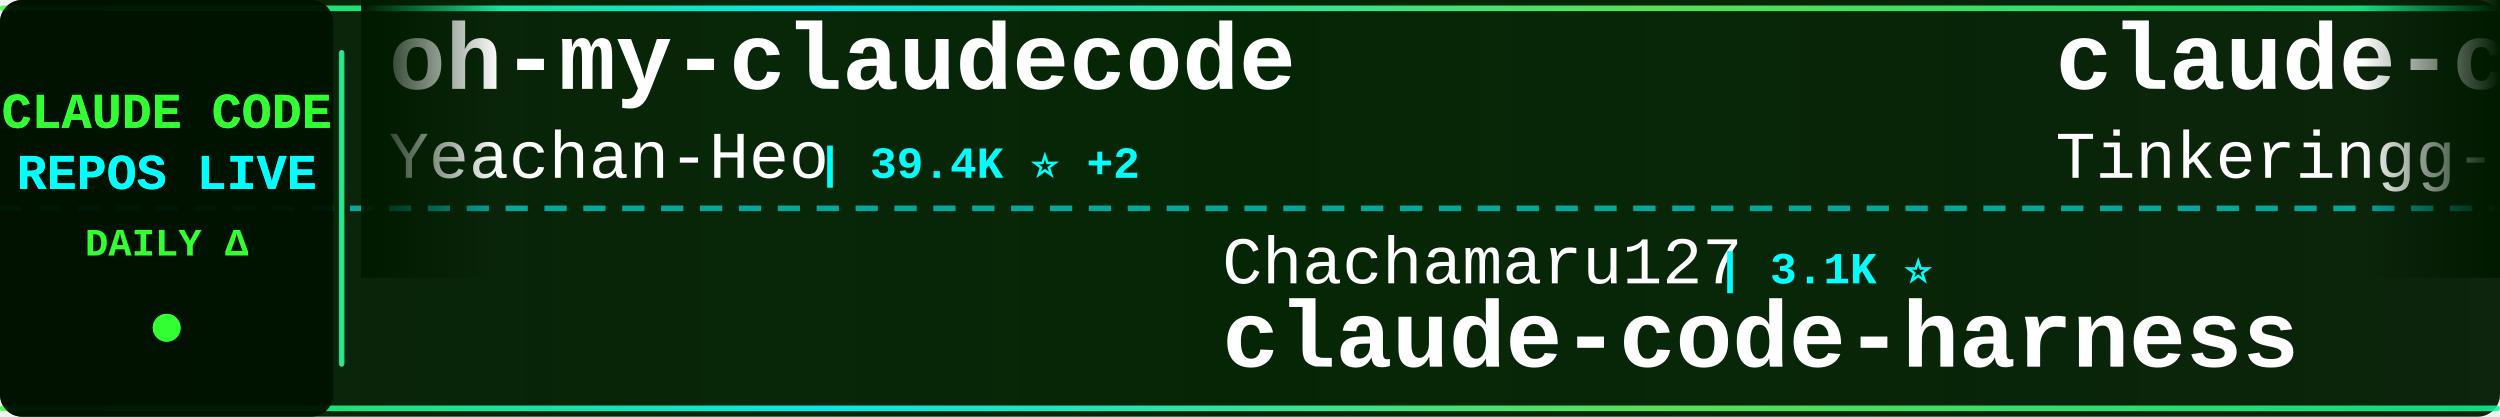
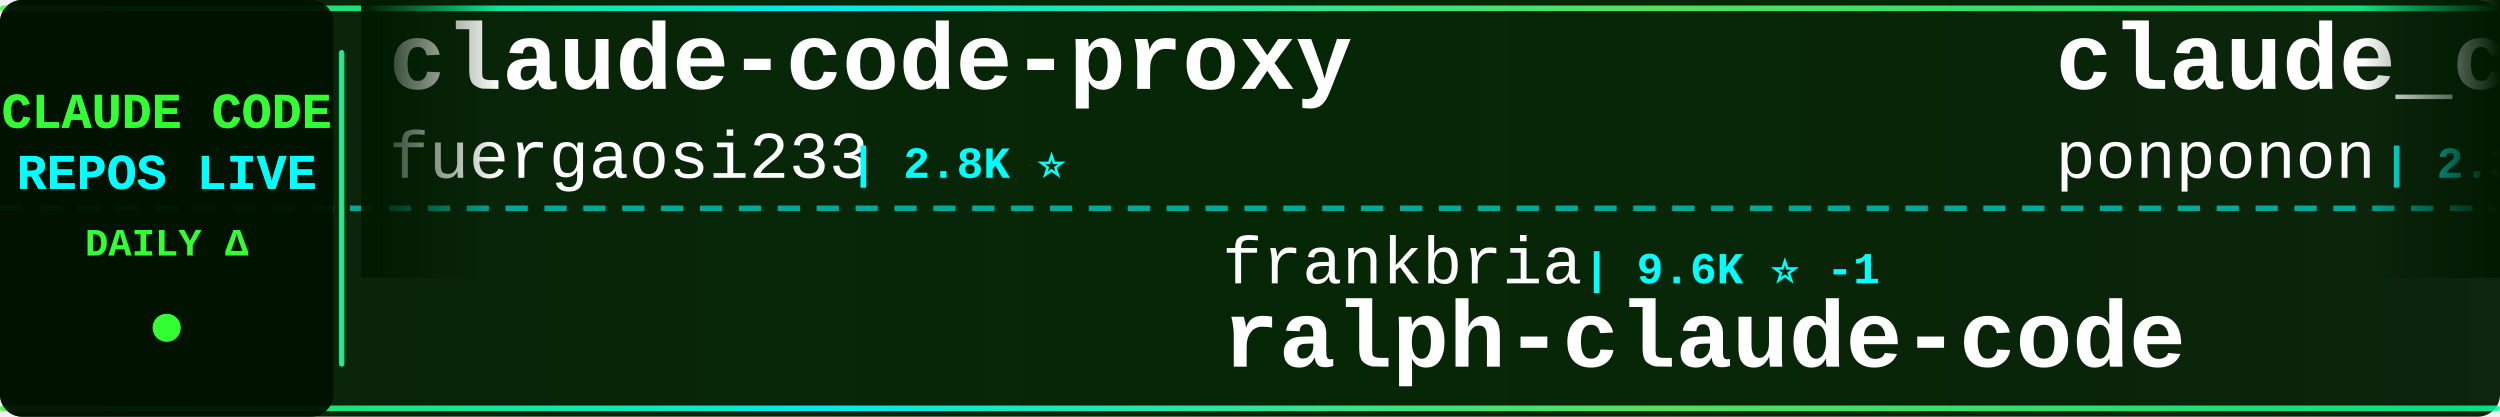
<svg xmlns="http://www.w3.org/2000/svg" width="900" height="150">
  <defs>
    <linearGradient id="tickerBg" x1="0%" y1="0%" x2="100%" y2="0%">
      <stop offset="0%" style="stop-color:#001a00;stop-opacity:0.95" />
      <stop offset="50%" style="stop-color:#002200;stop-opacity:0.98" />
      <stop offset="100%" style="stop-color:#001a00;stop-opacity:0.95" />
    </linearGradient>
    <linearGradient id="borderGrad" x1="0%" y1="0%" x2="100%" y2="0%">
      <stop offset="0%" style="stop-color:#33ff33;stop-opacity:0.85">
        <animate attributeName="stop-opacity" values="0.85;1;0.85" dur="2s" repeatCount="indefinite" />
      </stop>
      <stop offset="33%" style="stop-color:#00ffff;stop-opacity:0.9">
        <animate attributeName="stop-opacity" values="0.9;1;0.9" dur="2.2s" repeatCount="indefinite" />
      </stop>
      <stop offset="66%" style="stop-color:#66ff66;stop-opacity:0.85">
        <animate attributeName="stop-opacity" values="0.85;1;0.85" dur="1.8s" repeatCount="indefinite" />
      </stop>
      <stop offset="100%" style="stop-color:#00ff99;stop-opacity:0.85">
        <animate attributeName="stop-opacity" values="0.85;1;0.85" dur="2s" repeatCount="indefinite" />
      </stop>
    </linearGradient>
    <filter id="textGlow">
      <feGaussianBlur stdDeviation="0.1" result="coloredBlur" />
      <feMerge>
        <feMergeNode in="coloredBlur" />
        <feMergeNode in="SourceGraphic" />
      </feMerge>
    </filter>
    <filter id="metricGlow">
      <feGaussianBlur stdDeviation="0.2" result="coloredBlur" />
      <feMerge>
        <feMergeNode in="coloredBlur" />
        <feMergeNode in="SourceGraphic" />
      </feMerge>
    </filter>
    <linearGradient id="leftFade" x1="0%" y1="0%" x2="100%" y2="0%">
      <stop offset="0%" style="stop-color:#001a00;stop-opacity:1" />
      <stop offset="100%" style="stop-color:#001a00;stop-opacity:0" />
    </linearGradient>
    <linearGradient id="rightFade" x1="0%" y1="0%" x2="100%" y2="0%">
      <stop offset="0%" style="stop-color:#001a00;stop-opacity:0" />
      <stop offset="100%" style="stop-color:#001a00;stop-opacity:1" />
    </linearGradient>
  </defs>
  <rect width="900" height="150" fill="url(#tickerBg)" rx="8" />
  <rect x="0" y="2" width="900" height="2" fill="url(#borderGrad)" rx="1" />
  <rect x="0" y="146" width="900" height="2" fill="url(#borderGrad)" rx="1" />
  <line x1="0" y1="75" x2="900" y2="75" stroke="#00ffff" stroke-width="2" stroke-dasharray="8 6" opacity="0.6" />
  <rect x="0" y="0" width="120" height="150" fill="#001100" opacity="0.95" rx="8" />
  <text x="60" y="46" font-family="'Courier New', monospace" font-size="18" font-weight="bold" fill="#33ff33" text-anchor="middle" filter="url(#textGlow)">
    CLAUDE CODE
  </text>
  <text x="60" y="68" font-family="'Courier New', monospace" font-size="18" font-weight="bold" fill="#00ffff" text-anchor="middle" filter="url(#textGlow)">
    REPOS LIVE
  </text>
  <text x="60" y="92" font-family="'Courier New', monospace" font-size="14" font-weight="bold" fill="#33ff33" text-anchor="middle">
    DAILY Δ
  </text>
  <circle cx="60" cy="118" r="5" fill="#33ff33" filter="url(#metricGlow)">
    <animate attributeName="r" values="4;6;4" dur="1.5s" repeatCount="indefinite" />
    <animate attributeName="opacity" values="0.6;1;0.6" dur="1.5s" repeatCount="indefinite" />
  </circle>
  <rect x="122" y="18" width="2" height="114" fill="url(#borderGrad)" rx="1" />
  <clipPath id="tickerClip">
    <rect x="130" y="0" width="770" height="150" />
  </clipPath>
  <g clip-path="url(#tickerClip)">
    <g id="tickerItems">
      <animateTransform attributeName="transform" attributeType="XML" type="translate" from="0 0" to="-3000 0" dur="54s" repeatCount="indefinite" />
      <g transform="translate(0, 0)">
-         <text x="140" y="32" font-family="'Courier New', monospace" font-size="34" font-weight="bold" fill="#ffffff">oh-my-claudecode</text>
-         <text x="140" y="64" font-family="'Courier New', monospace" font-size="24" font-weight="normal" fill="#ffffff" opacity="1.0">Yeachan-Heo</text>
-         <text x="294" y="64" font-family="'Courier New', monospace" font-size="16" font-weight="bold" fill="#00ffff"> | 39.4K ⭐ +2</text>
+         <text x="140" y="32" font-family="'Courier New', monospace" font-size="34" font-weight="bold" fill="#ffffff">claude-code-proxy</text>
+         <text x="140" y="64" font-family="'Courier New', monospace" font-size="24" font-weight="normal" fill="#ffffff" opacity="1.0">fuergaosi233</text>
+         <text x="306" y="64" font-family="'Courier New', monospace" font-size="16" font-weight="bold" fill="#00ffff"> | 2.8K ⭐</text>
      </g>
      <g transform="translate(300, 0)">
-         <text x="140" y="102" font-family="'Courier New', monospace" font-size="24" font-weight="normal" fill="#ffffff" opacity="1.0">Chachamaru127</text>
-         <text x="318" y="102" font-family="'Courier New', monospace" font-size="16" font-weight="bold" fill="#00ffff"> | 3.1K ⭐</text>
-         <text x="140" y="132" font-family="'Courier New', monospace" font-size="34" font-weight="bold" fill="#ffffff">claude-code-harness</text>
+         <text x="140" y="102" font-family="'Courier New', monospace" font-size="24" font-weight="normal" fill="#ffffff" opacity="1.0">frankbria</text>
+         <text x="270" y="102" font-family="'Courier New', monospace" font-size="16" font-weight="bold" fill="#00ffff"> | 9.6K ⭐ -1</text>
+         <text x="140" y="132" font-family="'Courier New', monospace" font-size="34" font-weight="bold" fill="#ffffff">ralph-claude-code</text>
      </g>
      <g transform="translate(600, 0)">
-         <text x="140" y="32" font-family="'Courier New', monospace" font-size="34" font-weight="bold" fill="#ffffff">claude-code</text>
-         <text x="140" y="64" font-family="'Courier New', monospace" font-size="24" font-weight="normal" fill="#ffffff" opacity="1.0">Tinkeringg-Lab</text>
-         <text x="330" y="64" font-family="'Courier New', monospace" font-size="16" font-weight="bold" fill="#00ffff"> | 214 ⭐</text>
+         <text x="140" y="32" font-family="'Courier New', monospace" font-size="34" font-weight="bold" fill="#ffffff">claude_code_src</text>
+         <text x="140" y="64" font-family="'Courier New', monospace" font-size="24" font-weight="normal" fill="#ffffff" opacity="1.0">ponponon</text>
+         <text x="258" y="64" font-family="'Courier New', monospace" font-size="16" font-weight="bold" fill="#00ffff"> | 2.3K ⭐</text>
      </g>
      <g transform="translate(900, 0)">
-         <text x="140" y="102" font-family="'Courier New', monospace" font-size="24" font-weight="normal" fill="#ffffff" opacity="1.0">ponponon</text>
-         <text x="258" y="102" font-family="'Courier New', monospace" font-size="16" font-weight="bold" fill="#00ffff"> | 2.3K ⭐</text>
-         <text x="140" y="132" font-family="'Courier New', monospace" font-size="34" font-weight="bold" fill="#ffffff">claude_code_src</text>
+         <text x="140" y="102" font-family="'Courier New', monospace" font-size="24" font-weight="normal" fill="#ffffff" opacity="1.0">huangjia2019</text>
+         <text x="306" y="102" font-family="'Courier New', monospace" font-size="16" font-weight="bold" fill="#00ffff"> | 1.1K ⭐</text>
+         <text x="140" y="132" font-family="'Courier New', monospace" font-size="34" font-weight="bold" fill="#ffffff">claude-code-engineering</text>
      </g>
      <g transform="translate(1200, 0)">
-         <text x="140" y="32" font-family="'Courier New', monospace" font-size="34" font-weight="bold" fill="#ffffff">claude-code-proxy</text>
-         <text x="140" y="64" font-family="'Courier New', monospace" font-size="24" font-weight="normal" fill="#ffffff" opacity="1.0">1rgs</text>
-         <text x="210" y="64" font-family="'Courier New', monospace" font-size="16" font-weight="bold" fill="#00ffff"> | 3.8K ⭐</text>
+         <text x="140" y="32" font-family="'Courier New', monospace" font-size="34" font-weight="bold" fill="#ffffff">andrej-karpathy-skills</text>
+         <text x="140" y="64" font-family="'Courier New', monospace" font-size="24" font-weight="normal" fill="#ffffff" opacity="1.0">multica-ai</text>
+         <text x="282" y="64" font-family="'Courier New', monospace" font-size="16" font-weight="bold" fill="#00ffff"> | 215.6K ⭐ +35</text>
      </g>
      <g transform="translate(1500, 0)">
-         <text x="140" y="102" font-family="'Courier New', monospace" font-size="24" font-weight="normal" fill="#ffffff" opacity="1.0">wanshuiyin</text>
-         <text x="282" y="102" font-family="'Courier New', monospace" font-size="16" font-weight="bold" fill="#00ffff"> | 16.7K ⭐ +2</text>
-         <text x="140" y="132" font-family="'Courier New', monospace" font-size="34" font-weight="bold" fill="#ffffff">Auto-claude-code-researc...</text>
+         <text x="140" y="102" font-family="'Courier New', monospace" font-size="24" font-weight="normal" fill="#ffffff" opacity="1.0">ChrisWiles</text>
+         <text x="282" y="102" font-family="'Courier New', monospace" font-size="16" font-weight="bold" fill="#00ffff"> | 6.1K ⭐</text>
+         <text x="140" y="132" font-family="'Courier New', monospace" font-size="34" font-weight="bold" fill="#ffffff">claude-code-showcase</text>
      </g>
      <g transform="translate(1800, 0)">
-         <text x="140" y="32" font-family="'Courier New', monospace" font-size="34" font-weight="bold" fill="#ffffff">ClaudeCode-Portable</text>
-         <text x="140" y="64" font-family="'Courier New', monospace" font-size="24" font-weight="normal" fill="#ffffff" opacity="1.0">techjarves</text>
-         <text x="282" y="64" font-family="'Courier New', monospace" font-size="16" font-weight="bold" fill="#00ffff"> | 1.5K ⭐</text>
+         <text x="140" y="32" font-family="'Courier New', monospace" font-size="34" font-weight="bold" fill="#ffffff">claude-code-system-promp...</text>
+         <text x="140" y="64" font-family="'Courier New', monospace" font-size="24" font-weight="normal" fill="#ffffff" opacity="1.0">Piebald-AI</text>
+         <text x="282" y="64" font-family="'Courier New', monospace" font-size="16" font-weight="bold" fill="#00ffff"> | 12.8K ⭐ +3</text>
      </g>
      <g transform="translate(2100, 0)">
-         <text x="140" y="102" font-family="'Courier New', monospace" font-size="24" font-weight="normal" fill="#ffffff" opacity="1.0">VILA-Lab</text>
-         <text x="258" y="102" font-family="'Courier New', monospace" font-size="16" font-weight="bold" fill="#00ffff"> | 2.1K ⭐ +1</text>
-         <text x="140" y="132" font-family="'Courier New', monospace" font-size="34" font-weight="bold" fill="#ffffff">Dive-into-Claude-Code</text>
+         <text x="140" y="102" font-family="'Courier New', monospace" font-size="24" font-weight="normal" fill="#ffffff" opacity="1.0">ghuntley</text>
+         <text x="258" y="102" font-family="'Courier New', monospace" font-size="16" font-weight="bold" fill="#00ffff"> | 992 ⭐</text>
+         <text x="140" y="132" font-family="'Courier New', monospace" font-size="34" font-weight="bold" fill="#ffffff">claude-code-source-code-...</text>
      </g>
      <g transform="translate(2400, 0)">
-         <text x="140" y="32" font-family="'Courier New', monospace" font-size="34" font-weight="bold" fill="#ffffff">my-claude-code-setup</text>
-         <text x="140" y="64" font-family="'Courier New', monospace" font-size="24" font-weight="normal" fill="#ffffff" opacity="1.0">centminmod</text>
-         <text x="282" y="64" font-family="'Courier New', monospace" font-size="16" font-weight="bold" fill="#00ffff"> | 2.6K ⭐</text>
+         <text x="140" y="32" font-family="'Courier New', monospace" font-size="34" font-weight="bold" fill="#ffffff">awesome-claude-code-suba...</text>
+         <text x="140" y="64" font-family="'Courier New', monospace" font-size="24" font-weight="normal" fill="#ffffff" opacity="1.0">VoltAgent</text>
+         <text x="270" y="64" font-family="'Courier New', monospace" font-size="16" font-weight="bold" fill="#00ffff"> | 25.4K ⭐ +5</text>
      </g>
      <g transform="translate(2700, 0)">
-         <text x="140" y="102" font-family="'Courier New', monospace" font-size="24" font-weight="normal" fill="#ffffff" opacity="1.0">pedrohcgs</text>
-         <text x="270" y="102" font-family="'Courier New', monospace" font-size="16" font-weight="bold" fill="#00ffff"> | 1.6K ⭐ +1</text>
-         <text x="140" y="132" font-family="'Courier New', monospace" font-size="34" font-weight="bold" fill="#ffffff">claude-code-my-workflow</text>
+         <text x="140" y="102" font-family="'Courier New', monospace" font-size="24" font-weight="normal" fill="#ffffff" opacity="1.0">https-deeplearning-ai</text>
+         <text x="414" y="102" font-family="'Courier New', monospace" font-size="16" font-weight="bold" fill="#00ffff"> | 554 ⭐</text>
+         <text x="140" y="132" font-family="'Courier New', monospace" font-size="34" font-weight="bold" fill="#ffffff">sc-claude-code-files</text>
      </g>
      <g transform="translate(3000, 0)">
-         <text x="140" y="32" font-family="'Courier New', monospace" font-size="34" font-weight="bold" fill="#ffffff">oh-my-claudecode</text>
-         <text x="140" y="64" font-family="'Courier New', monospace" font-size="24" font-weight="normal" fill="#ffffff" opacity="1.0">Yeachan-Heo</text>
-         <text x="294" y="64" font-family="'Courier New', monospace" font-size="16" font-weight="bold" fill="#00ffff"> | 39.4K ⭐ +2</text>
+         <text x="140" y="32" font-family="'Courier New', monospace" font-size="34" font-weight="bold" fill="#ffffff">claude-code-proxy</text>
+         <text x="140" y="64" font-family="'Courier New', monospace" font-size="24" font-weight="normal" fill="#ffffff" opacity="1.0">fuergaosi233</text>
+         <text x="306" y="64" font-family="'Courier New', monospace" font-size="16" font-weight="bold" fill="#00ffff"> | 2.8K ⭐</text>
      </g>
      <g transform="translate(3300, 0)">
-         <text x="140" y="102" font-family="'Courier New', monospace" font-size="24" font-weight="normal" fill="#ffffff" opacity="1.0">Chachamaru127</text>
-         <text x="318" y="102" font-family="'Courier New', monospace" font-size="16" font-weight="bold" fill="#00ffff"> | 3.1K ⭐</text>
-         <text x="140" y="132" font-family="'Courier New', monospace" font-size="34" font-weight="bold" fill="#ffffff">claude-code-harness</text>
+         <text x="140" y="102" font-family="'Courier New', monospace" font-size="24" font-weight="normal" fill="#ffffff" opacity="1.0">frankbria</text>
+         <text x="270" y="102" font-family="'Courier New', monospace" font-size="16" font-weight="bold" fill="#00ffff"> | 9.6K ⭐ -1</text>
+         <text x="140" y="132" font-family="'Courier New', monospace" font-size="34" font-weight="bold" fill="#ffffff">ralph-claude-code</text>
      </g>
      <g transform="translate(3600, 0)">
-         <text x="140" y="32" font-family="'Courier New', monospace" font-size="34" font-weight="bold" fill="#ffffff">claude-code</text>
-         <text x="140" y="64" font-family="'Courier New', monospace" font-size="24" font-weight="normal" fill="#ffffff" opacity="1.0">Tinkeringg-Lab</text>
-         <text x="330" y="64" font-family="'Courier New', monospace" font-size="16" font-weight="bold" fill="#00ffff"> | 214 ⭐</text>
+         <text x="140" y="32" font-family="'Courier New', monospace" font-size="34" font-weight="bold" fill="#ffffff">claude_code_src</text>
+         <text x="140" y="64" font-family="'Courier New', monospace" font-size="24" font-weight="normal" fill="#ffffff" opacity="1.0">ponponon</text>
+         <text x="258" y="64" font-family="'Courier New', monospace" font-size="16" font-weight="bold" fill="#00ffff"> | 2.3K ⭐</text>
      </g>
      <g transform="translate(3900, 0)">
-         <text x="140" y="102" font-family="'Courier New', monospace" font-size="24" font-weight="normal" fill="#ffffff" opacity="1.0">ponponon</text>
-         <text x="258" y="102" font-family="'Courier New', monospace" font-size="16" font-weight="bold" fill="#00ffff"> | 2.3K ⭐</text>
-         <text x="140" y="132" font-family="'Courier New', monospace" font-size="34" font-weight="bold" fill="#ffffff">claude_code_src</text>
+         <text x="140" y="102" font-family="'Courier New', monospace" font-size="24" font-weight="normal" fill="#ffffff" opacity="1.0">huangjia2019</text>
+         <text x="306" y="102" font-family="'Courier New', monospace" font-size="16" font-weight="bold" fill="#00ffff"> | 1.1K ⭐</text>
+         <text x="140" y="132" font-family="'Courier New', monospace" font-size="34" font-weight="bold" fill="#ffffff">claude-code-engineering</text>
      </g>
    </g>
  </g>
  <rect x="130" y="0" width="50" height="100" fill="url(#leftFade)" />
  <rect x="850" y="0" width="50" height="100" fill="url(#rightFade)" />
</svg>
